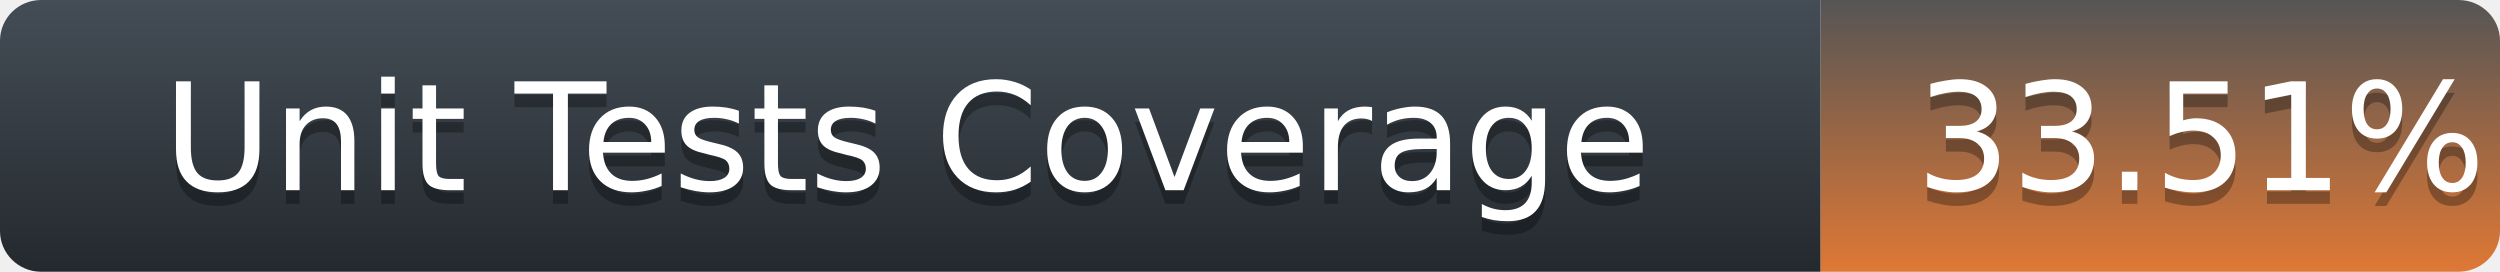
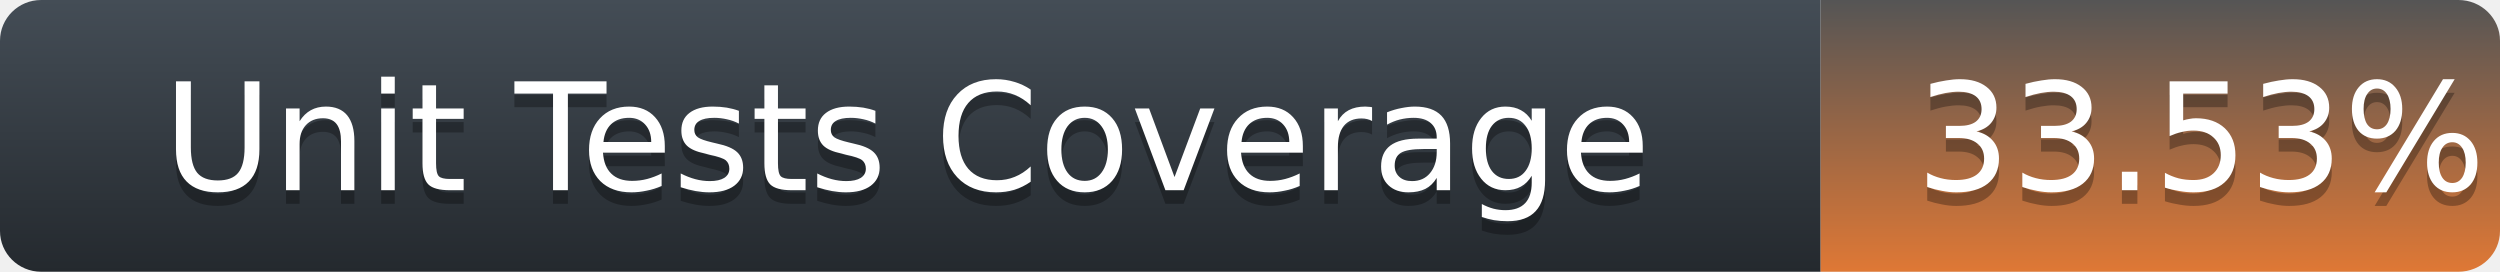
<svg xmlns="http://www.w3.org/2000/svg" width="184" height="20">
  <defs>
    <linearGradient id="title-fill" x1="50%" y1="0%" x2="50%" y2="100%">
      <stop stop-color="#444D56" offset="0%" />
      <stop stop-color="#24292E" offset="100%" />
    </linearGradient>
    <linearGradient id="coverage-fill" x1="50%" y1="0%" x2="50%" y2="100%">
      <stop stop-color="#555" offset="0%" />
      <stop stop-color="#df7835" offset="100%" />
    </linearGradient>
  </defs>
  <g fill="none" fill-rule="evenodd">
    <g font-family="'DejaVu Sans',Verdana,Geneva,sans-serif" font-size="11">
      <path d="M0,3 C0,1.343 1.355,0 3.027,0 L134,0 L134,20 L3.027,20 C1.355,20 0,18.657 0,17 L0,3 Z" fill="url(#title-fill)" fill-rule="nonzero" />
      <text fill="#010101" fill-opacity=".3">
        <tspan x="12" y="15" aria-hidden="true">Unit Tests Coverage</tspan>
      </text>
      <text fill="#FFFFFF">
        <tspan x="12" y="14">Unit Tests Coverage</tspan>
      </text>
    </g>
    <g transform="translate(134)" font-family="'DejaVu Sans',Verdana,Geneva,sans-serif" font-size="11">
      <path d="M0 0h46.939C48.629 0 50 1.343 50 3v14c0 1.657-1.37 3-3.061 3H0V0z" fill="url(#coverage-fill)" fill-rule="nonzero" />
      <text fill="#010101" fill-opacity=".3" aria-hidden="true">
-         <tspan x="7" y="15">33.51%</tspan>
+         <tspan x="7" y="15">33.53%</tspan>
      </text>
      <text fill="#FFFFFF">
-         <tspan x="7" y="14">33.51%</tspan>
+         <tspan x="7" y="14">33.53%</tspan>
      </text>
    </g>
  </g>
</svg>
